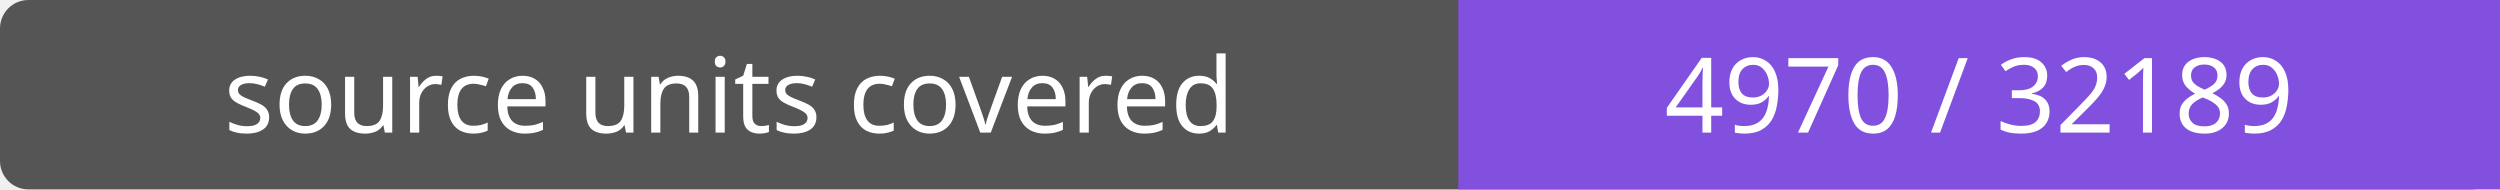
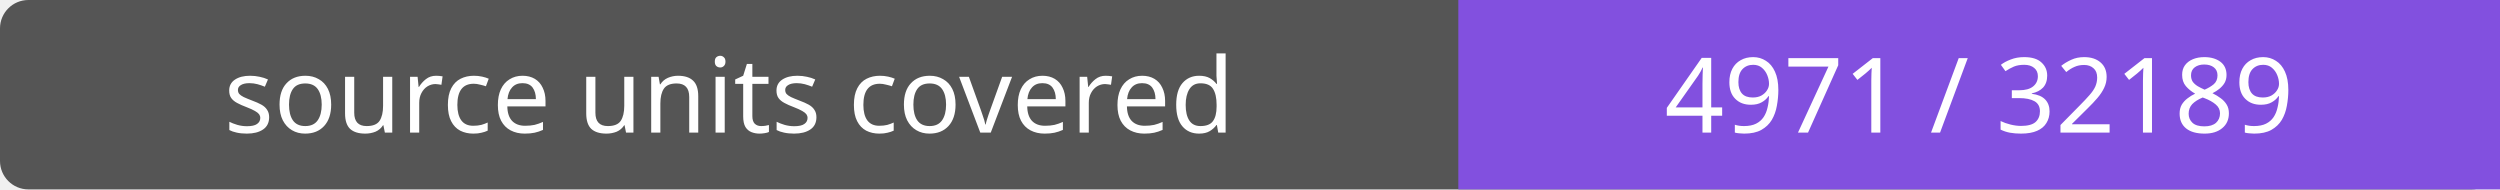
- <svg xmlns="http://www.w3.org/2000/svg" width="264" height="20" role="img" aria-label="source units covered: 4970 / 32189">
+ <svg xmlns="http://www.w3.org/2000/svg" width="264" height="20" role="img" aria-label="source units covered: 4971 / 32189">
  <rect width="264" height="20" rx="3" fill="#555" />
  <path fill="#8250df" d="M154 0h110v20H154z" />
  <g fill="#fff" text-anchor="middle" font-family="Verdana,sans-serif" font-size="11">
    <text x="77.0" y="14">source units covered</text>
-     <text x="209.0" y="14">4970 / 32189</text>
+     <text x="209.0" y="14">4971 / 32189</text>
  </g>
</svg>
